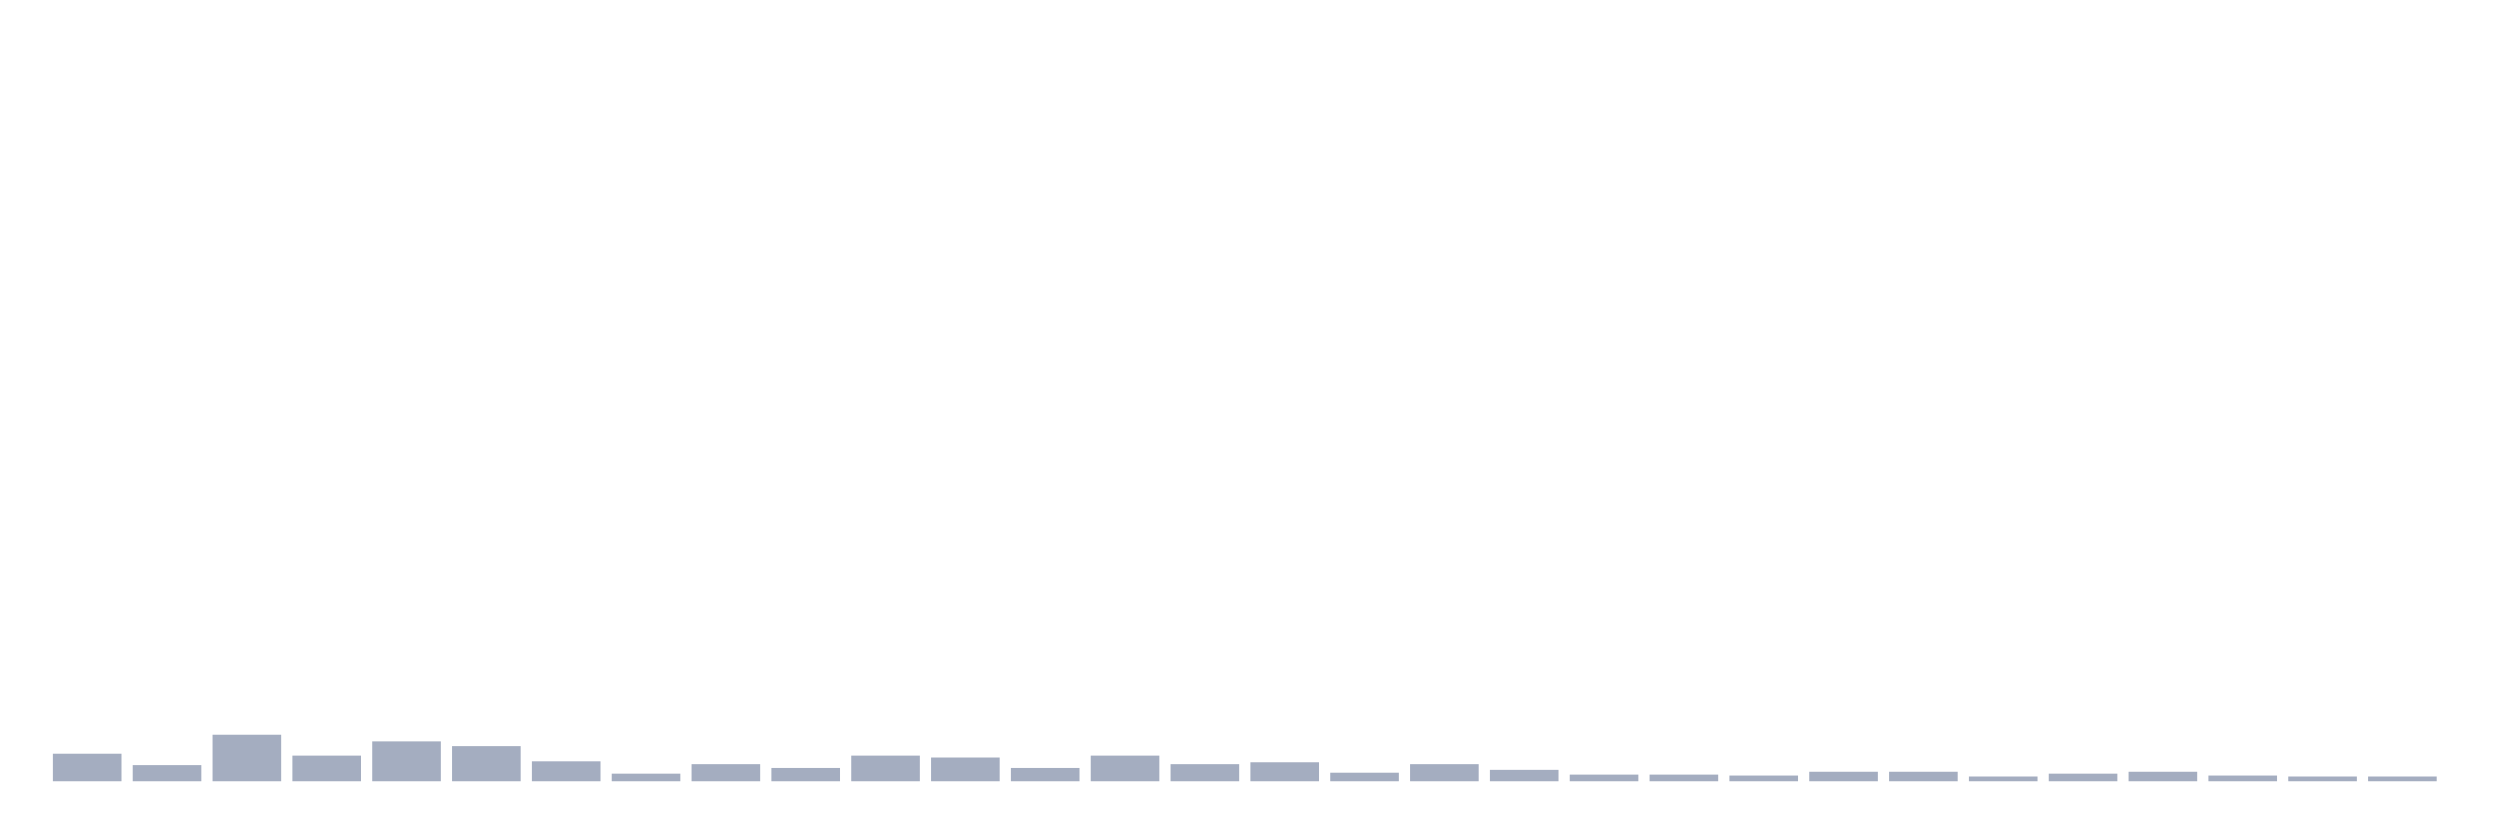
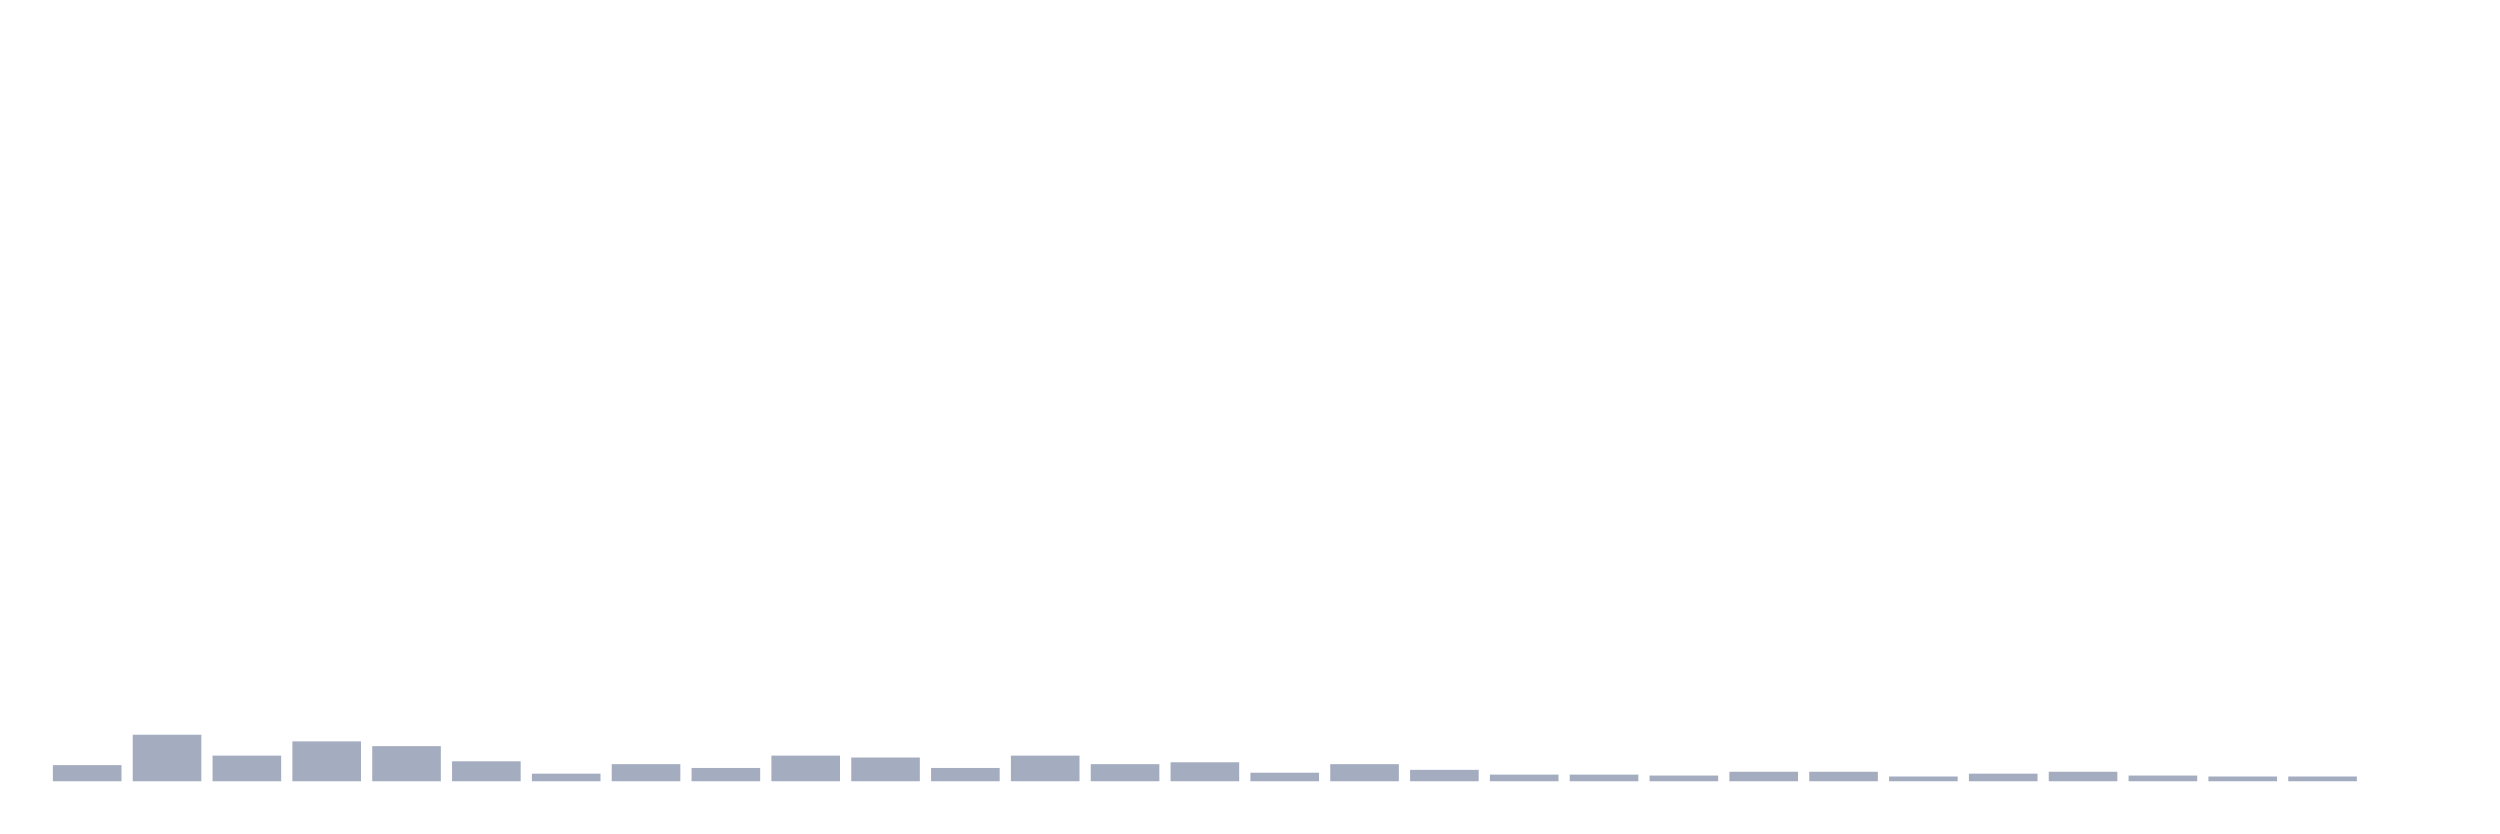
<svg xmlns="http://www.w3.org/2000/svg" viewBox="0 0 480 160">
  <g transform="translate(10,10)">
-     <rect class="bar" x="0.153" width="13.175" y="134.714" height="5.286" fill="rgb(164,173,192)" />
-     <rect class="bar" x="15.482" width="13.175" y="136.901" height="3.099" fill="rgb(164,173,192)" />
-     <rect class="bar" x="30.81" width="13.175" y="131.068" height="8.932" fill="rgb(164,173,192)" />
-     <rect class="bar" x="46.138" width="13.175" y="135.078" height="4.922" fill="rgb(164,173,192)" />
-     <rect class="bar" x="61.466" width="13.175" y="132.344" height="7.656" fill="rgb(164,173,192)" />
-     <rect class="bar" x="76.794" width="13.175" y="133.255" height="6.745" fill="rgb(164,173,192)" />
-     <rect class="bar" x="92.123" width="13.175" y="136.172" height="3.828" fill="rgb(164,173,192)" />
-     <rect class="bar" x="107.451" width="13.175" y="138.542" height="1.458" fill="rgb(164,173,192)" />
-     <rect class="bar" x="122.779" width="13.175" y="136.719" height="3.281" fill="rgb(164,173,192)" />
-     <rect class="bar" x="138.107" width="13.175" y="137.448" height="2.552" fill="rgb(164,173,192)" />
-     <rect class="bar" x="153.436" width="13.175" y="135.078" height="4.922" fill="rgb(164,173,192)" />
-     <rect class="bar" x="168.764" width="13.175" y="135.443" height="4.557" fill="rgb(164,173,192)" />
-     <rect class="bar" x="184.092" width="13.175" y="137.448" height="2.552" fill="rgb(164,173,192)" />
-     <rect class="bar" x="199.42" width="13.175" y="135.078" height="4.922" fill="rgb(164,173,192)" />
-     <rect class="bar" x="214.748" width="13.175" y="136.719" height="3.281" fill="rgb(164,173,192)" />
-     <rect class="bar" x="230.077" width="13.175" y="136.354" height="3.646" fill="rgb(164,173,192)" />
-     <rect class="bar" x="245.405" width="13.175" y="138.359" height="1.641" fill="rgb(164,173,192)" />
-     <rect class="bar" x="260.733" width="13.175" y="136.719" height="3.281" fill="rgb(164,173,192)" />
-     <rect class="bar" x="276.061" width="13.175" y="137.812" height="2.188" fill="rgb(164,173,192)" />
+     <rect class="bar" x="0.153" width="13.175" y="136.901" height="3.099" fill="rgb(164,173,192)" />
+     <rect class="bar" x="15.482" width="13.175" y="131.068" height="8.932" fill="rgb(164,173,192)" />
+     <rect class="bar" x="30.81" width="13.175" y="135.078" height="4.922" fill="rgb(164,173,192)" />
+     <rect class="bar" x="46.138" width="13.175" y="132.344" height="7.656" fill="rgb(164,173,192)" />
+     <rect class="bar" x="61.466" width="13.175" y="133.255" height="6.745" fill="rgb(164,173,192)" />
+     <rect class="bar" x="76.794" width="13.175" y="136.172" height="3.828" fill="rgb(164,173,192)" />
+     <rect class="bar" x="92.123" width="13.175" y="138.542" height="1.458" fill="rgb(164,173,192)" />
+     <rect class="bar" x="107.451" width="13.175" y="136.719" height="3.281" fill="rgb(164,173,192)" />
+     <rect class="bar" x="122.779" width="13.175" y="137.448" height="2.552" fill="rgb(164,173,192)" />
+     <rect class="bar" x="138.107" width="13.175" y="135.078" height="4.922" fill="rgb(164,173,192)" />
+     <rect class="bar" x="153.436" width="13.175" y="135.443" height="4.557" fill="rgb(164,173,192)" />
+     <rect class="bar" x="168.764" width="13.175" y="137.448" height="2.552" fill="rgb(164,173,192)" />
+     <rect class="bar" x="184.092" width="13.175" y="135.078" height="4.922" fill="rgb(164,173,192)" />
+     <rect class="bar" x="199.42" width="13.175" y="136.719" height="3.281" fill="rgb(164,173,192)" />
+     <rect class="bar" x="214.748" width="13.175" y="136.354" height="3.646" fill="rgb(164,173,192)" />
+     <rect class="bar" x="230.077" width="13.175" y="138.359" height="1.641" fill="rgb(164,173,192)" />
+     <rect class="bar" x="245.405" width="13.175" y="136.719" height="3.281" fill="rgb(164,173,192)" />
+     <rect class="bar" x="260.733" width="13.175" y="137.812" height="2.188" fill="rgb(164,173,192)" />
+     <rect class="bar" x="276.061" width="13.175" y="138.724" height="1.276" fill="rgb(164,173,192)" />
    <rect class="bar" x="291.39" width="13.175" y="138.724" height="1.276" fill="rgb(164,173,192)" />
-     <rect class="bar" x="306.718" width="13.175" y="138.724" height="1.276" fill="rgb(164,173,192)" />
-     <rect class="bar" x="322.046" width="13.175" y="138.906" height="1.094" fill="rgb(164,173,192)" />
+     <rect class="bar" x="306.718" width="13.175" y="138.906" height="1.094" fill="rgb(164,173,192)" />
+     <rect class="bar" x="322.046" width="13.175" y="138.177" height="1.823" fill="rgb(164,173,192)" />
    <rect class="bar" x="337.374" width="13.175" y="138.177" height="1.823" fill="rgb(164,173,192)" />
-     <rect class="bar" x="352.702" width="13.175" y="138.177" height="1.823" fill="rgb(164,173,192)" />
-     <rect class="bar" x="368.031" width="13.175" y="139.089" height="0.911" fill="rgb(164,173,192)" />
-     <rect class="bar" x="383.359" width="13.175" y="138.542" height="1.458" fill="rgb(164,173,192)" />
-     <rect class="bar" x="398.687" width="13.175" y="138.177" height="1.823" fill="rgb(164,173,192)" />
-     <rect class="bar" x="414.015" width="13.175" y="138.906" height="1.094" fill="rgb(164,173,192)" />
+     <rect class="bar" x="352.702" width="13.175" y="139.089" height="0.911" fill="rgb(164,173,192)" />
+     <rect class="bar" x="368.031" width="13.175" y="138.542" height="1.458" fill="rgb(164,173,192)" />
+     <rect class="bar" x="383.359" width="13.175" y="138.177" height="1.823" fill="rgb(164,173,192)" />
+     <rect class="bar" x="398.687" width="13.175" y="138.906" height="1.094" fill="rgb(164,173,192)" />
+     <rect class="bar" x="414.015" width="13.175" y="139.089" height="0.911" fill="rgb(164,173,192)" />
    <rect class="bar" x="429.344" width="13.175" y="139.089" height="0.911" fill="rgb(164,173,192)" />
-     <rect class="bar" x="444.672" width="13.175" y="139.089" height="0.911" fill="rgb(164,173,192)" />
+     <rect class="bar" x="444.672" width="13.175" y="140" height="0" fill="rgb(164,173,192)" />
  </g>
</svg>
